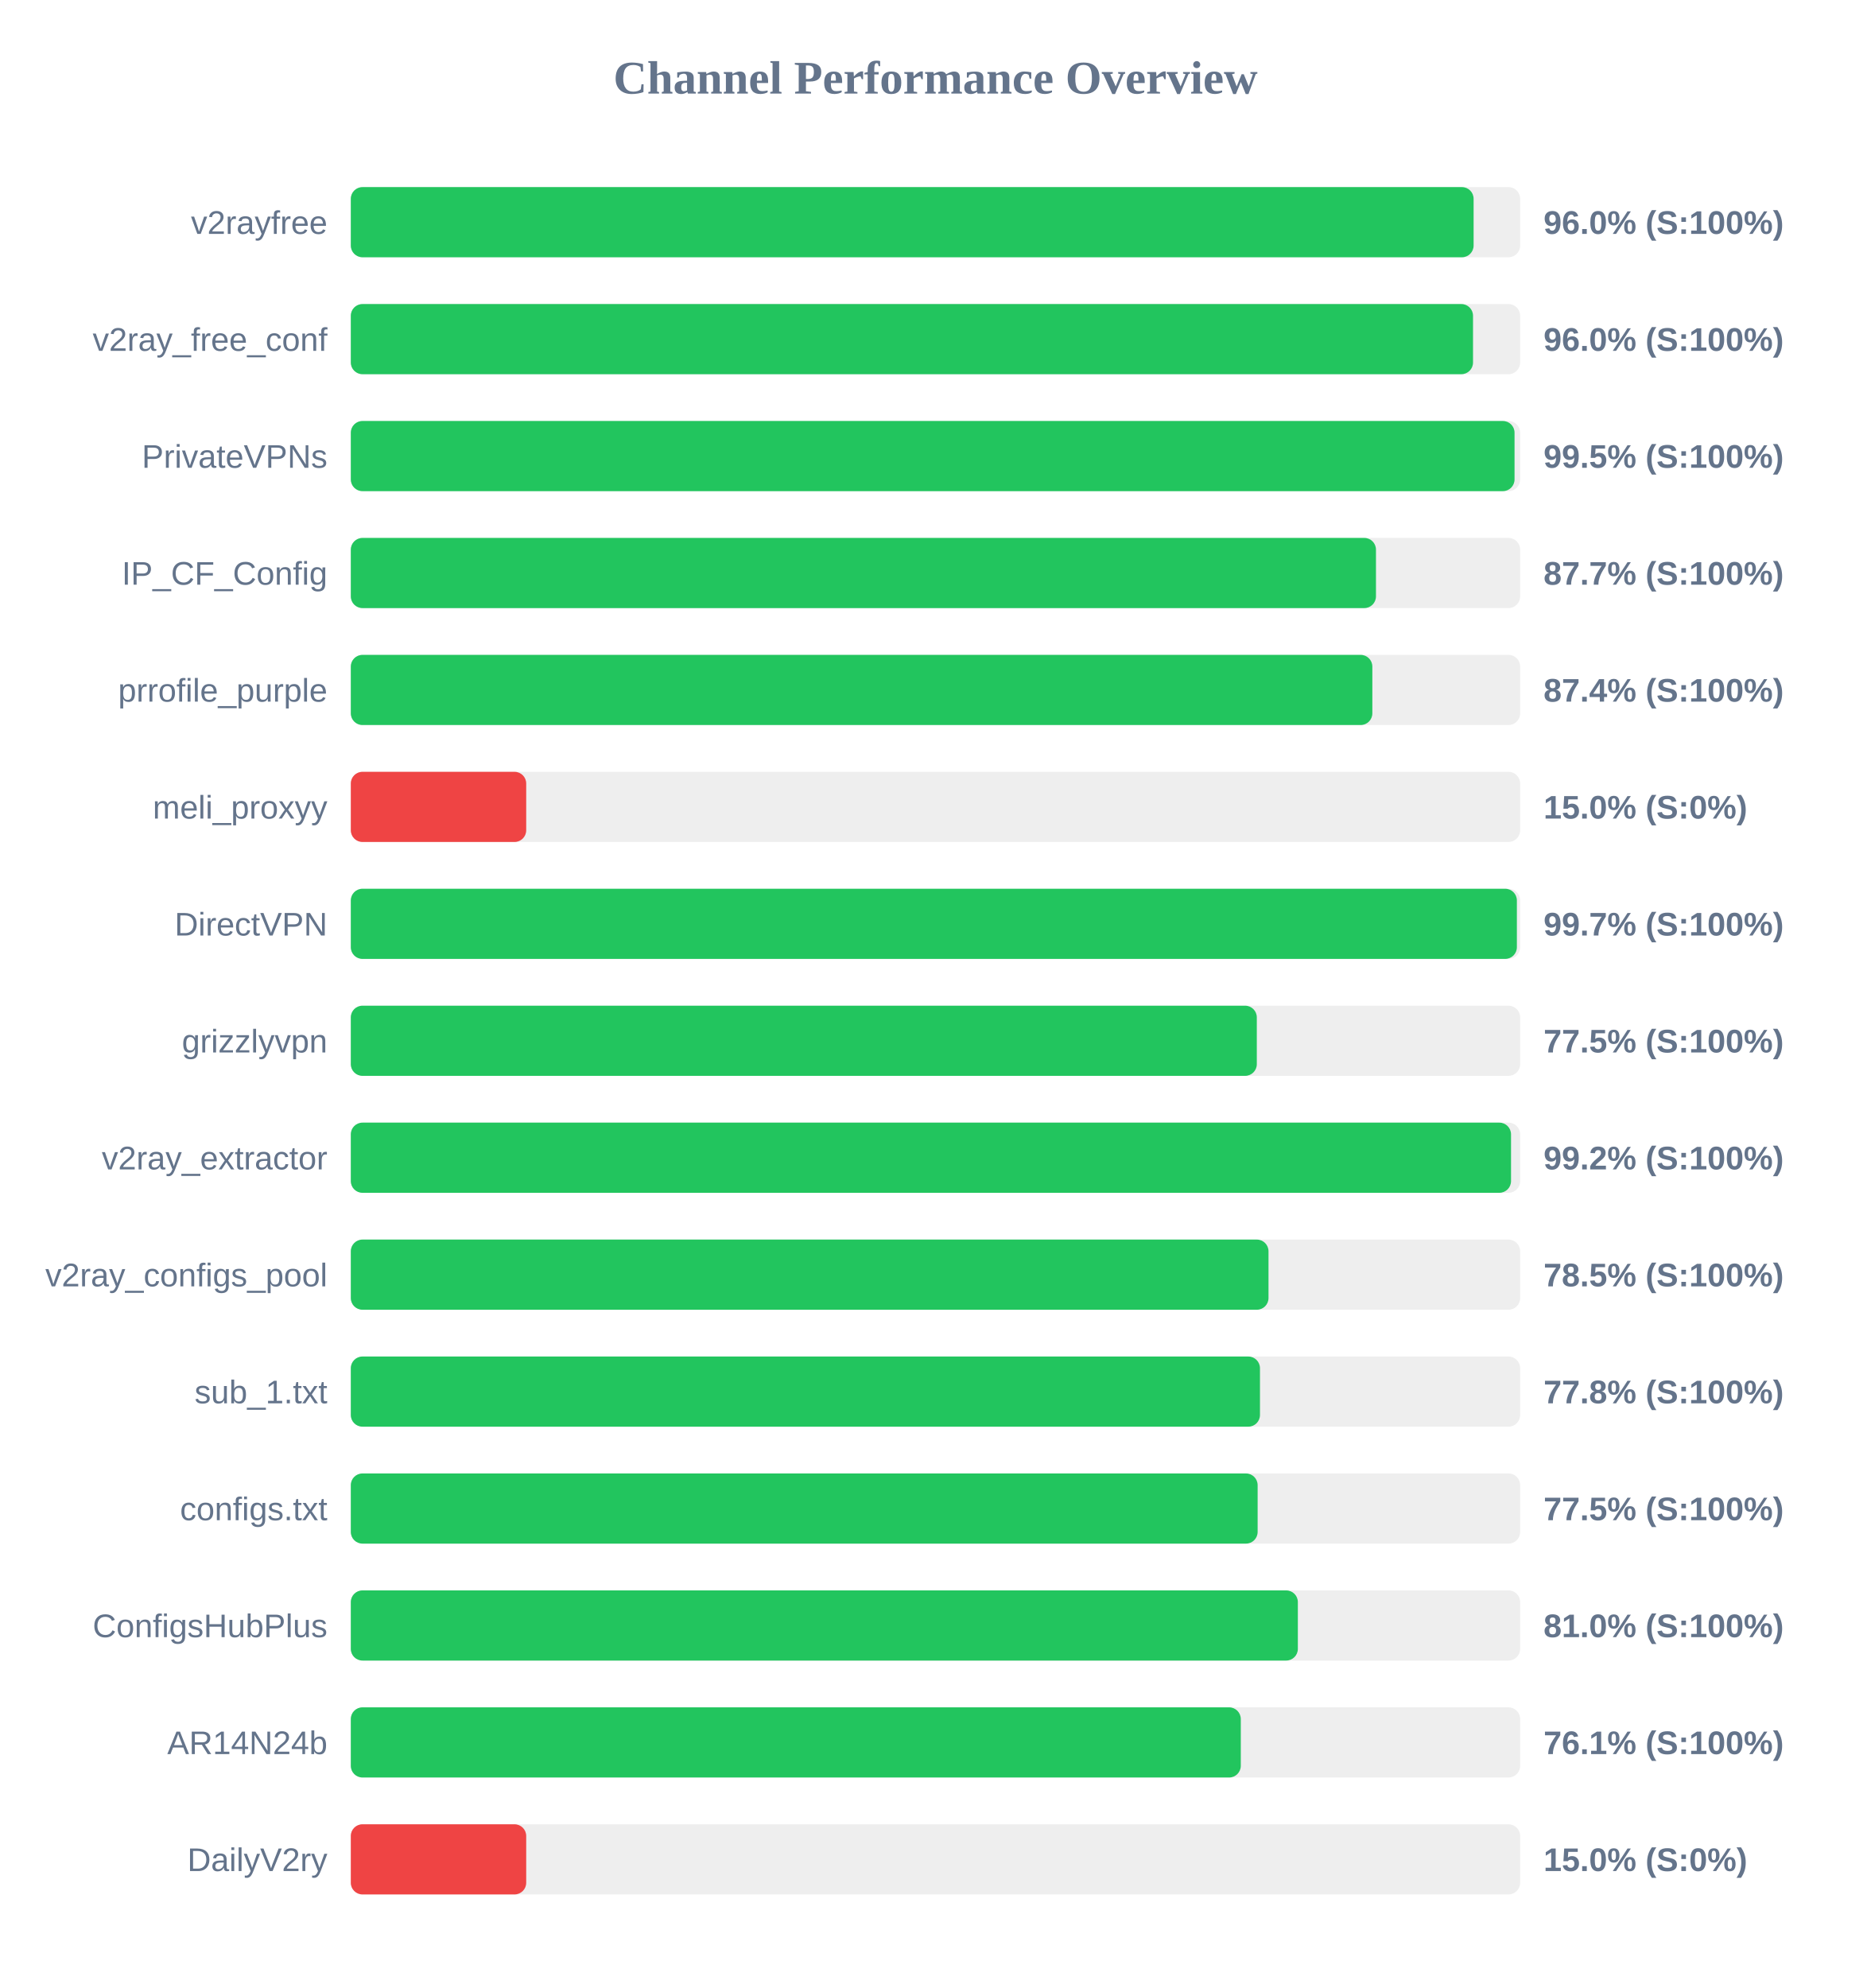
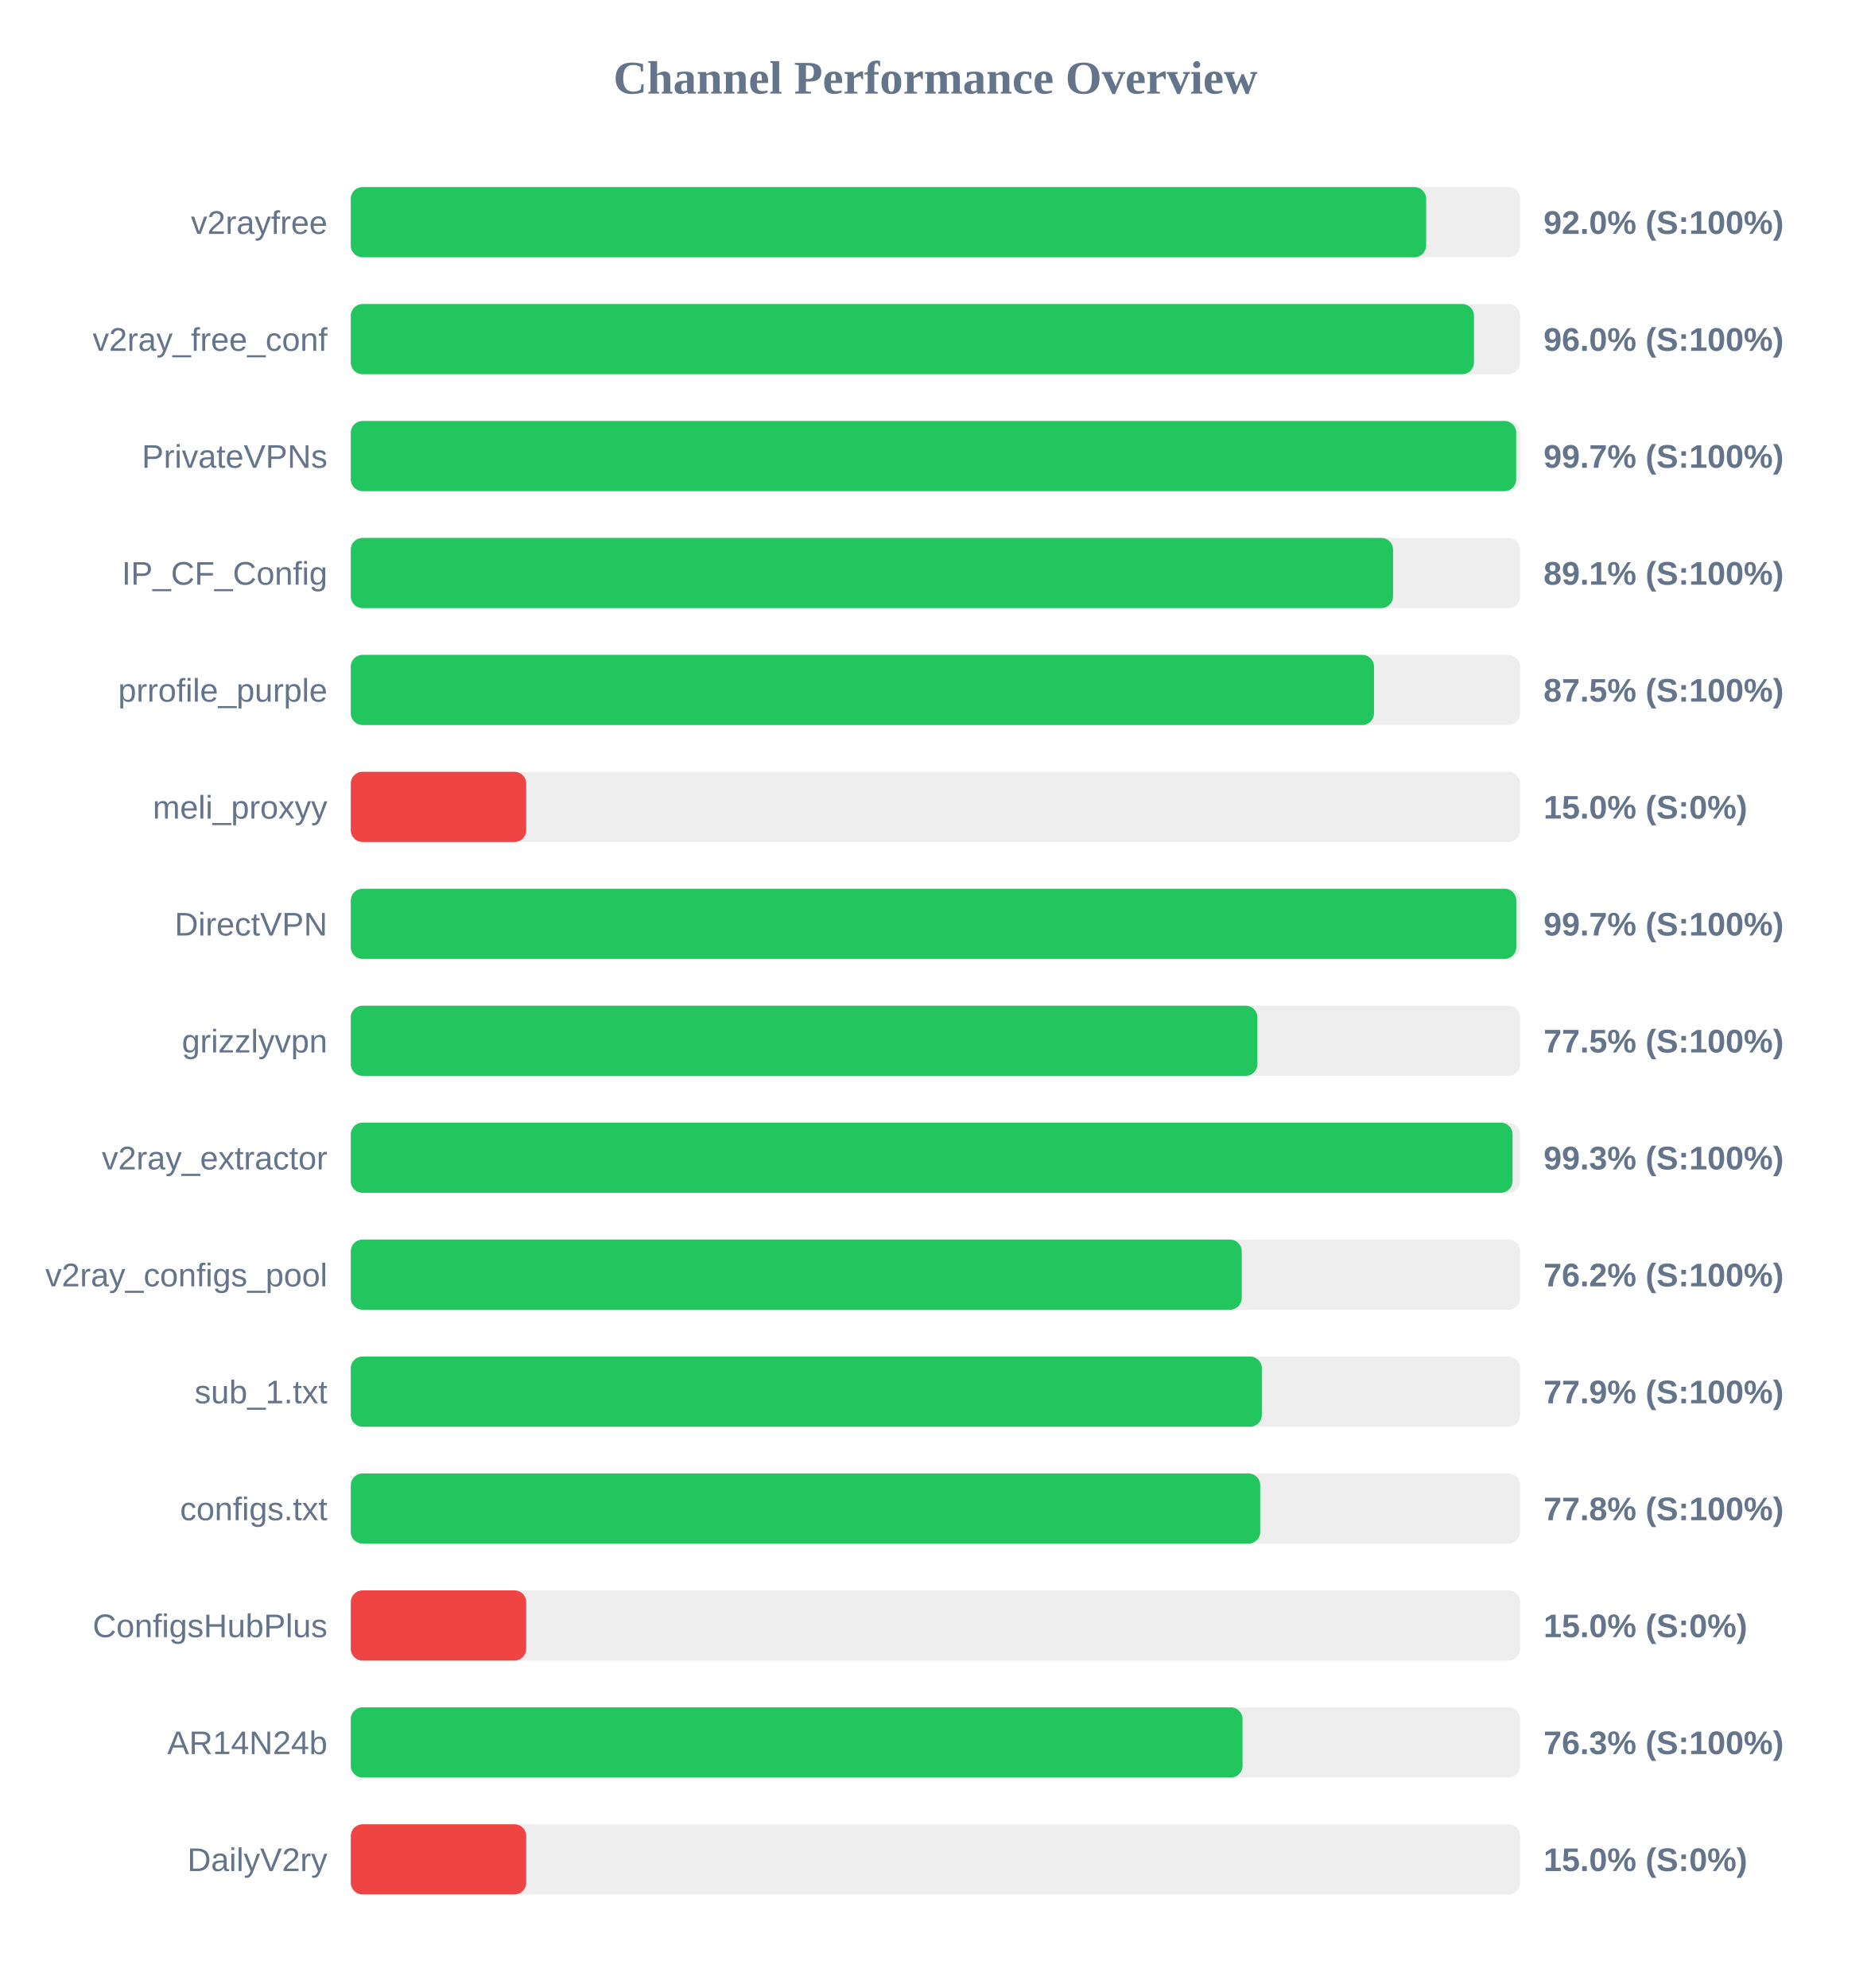
<svg xmlns="http://www.w3.org/2000/svg" width="800" height="850" version="1.1">
  <style>
        .row { font: 14px Arial; fill: #64748b; }
        .score { font: bold 14px Arial; fill: #64748b; }
    </style>
  <text x="400" y="40" text-anchor="middle" font-size="20px" font-weight="bold" fill="#64748b">Channel Performance Overview</text>
  <rect x="150" y="80" width="500" height="30" fill="#eee" rx="5" />
-   <rect x="150" y="80" width="480.1" height="30" fill="#22c55e" rx="5" />
+   <rect x="150" y="80" width="459.8" height="30" fill="#22c55e" rx="5" />
  <text x="140" y="100" text-anchor="end" class="row">v2rayfree</text>
-   <text x="660" y="100" text-anchor="start" class="score">96.0% (S:100%)</text>
+   <text x="660" y="100" text-anchor="start" class="score">92.0% (S:100%)</text>
  <rect x="150" y="130" width="500" height="30" fill="#eee" rx="5" />
-   <rect x="150" y="130" width="479.85" height="30" fill="#22c55e" rx="5" />
+   <rect x="150" y="130" width="480.25" height="30" fill="#22c55e" rx="5" />
  <text x="140" y="150" text-anchor="end" class="row">v2ray_free_conf</text>
  <text x="660" y="150" text-anchor="start" class="score">96.0% (S:100%)</text>
  <rect x="150" y="180" width="500" height="30" fill="#eee" rx="5" />
-   <rect x="150" y="180" width="497.6" height="30" fill="#22c55e" rx="5" />
+   <rect x="150" y="180" width="498.3" height="30" fill="#22c55e" rx="5" />
  <text x="140" y="200" text-anchor="end" class="row">PrivateVPNs</text>
-   <text x="660" y="200" text-anchor="start" class="score">99.5% (S:100%)</text>
+   <text x="660" y="200" text-anchor="start" class="score">99.7% (S:100%)</text>
  <rect x="150" y="230" width="500" height="30" fill="#eee" rx="5" />
-   <rect x="150" y="230" width="438.35" height="30" fill="#22c55e" rx="5" />
+   <rect x="150" y="230" width="445.65" height="30" fill="#22c55e" rx="5" />
  <text x="140" y="250" text-anchor="end" class="row">IP_CF_Config</text>
-   <text x="660" y="250" text-anchor="start" class="score">87.7% (S:100%)</text>
+   <text x="660" y="250" text-anchor="start" class="score">89.1% (S:100%)</text>
  <rect x="150" y="280" width="500" height="30" fill="#eee" rx="5" />
-   <rect x="150" y="280" width="436.8" height="30" fill="#22c55e" rx="5" />
+   <rect x="150" y="280" width="437.5" height="30" fill="#22c55e" rx="5" />
  <text x="140" y="300" text-anchor="end" class="row">prrofile_purple</text>
-   <text x="660" y="300" text-anchor="start" class="score">87.4% (S:100%)</text>
+   <text x="660" y="300" text-anchor="start" class="score">87.5% (S:100%)</text>
  <rect x="150" y="330" width="500" height="30" fill="#eee" rx="5" />
  <rect x="150" y="330" width="75.0" height="30" fill="#ef4444" rx="5" />
  <text x="140" y="350" text-anchor="end" class="row">meli_proxyy</text>
  <text x="660" y="350" text-anchor="start" class="score">15.0% (S:0%)</text>
  <rect x="150" y="380" width="500" height="30" fill="#eee" rx="5" />
-   <rect x="150" y="380" width="498.6" height="30" fill="#22c55e" rx="5" />
+   <rect x="150" y="380" width="498.35" height="30" fill="#22c55e" rx="5" />
  <text x="140" y="400" text-anchor="end" class="row">DirectVPN</text>
  <text x="660" y="400" text-anchor="start" class="score">99.7% (S:100%)</text>
  <rect x="150" y="430" width="500" height="30" fill="#eee" rx="5" />
-   <rect x="150" y="430" width="387.4" height="30" fill="#22c55e" rx="5" />
+   <rect x="150" y="430" width="387.65" height="30" fill="#22c55e" rx="5" />
  <text x="140" y="450" text-anchor="end" class="row">grizzlyvpn</text>
  <text x="660" y="450" text-anchor="start" class="score">77.5% (S:100%)</text>
  <rect x="150" y="480" width="500" height="30" fill="#eee" rx="5" />
-   <rect x="150" y="480" width="496.1" height="30" fill="#22c55e" rx="5" />
+   <rect x="150" y="480" width="496.75" height="30" fill="#22c55e" rx="5" />
  <text x="140" y="500" text-anchor="end" class="row">v2ray_extractor</text>
-   <text x="660" y="500" text-anchor="start" class="score">99.2% (S:100%)</text>
+   <text x="660" y="500" text-anchor="start" class="score">99.3% (S:100%)</text>
  <rect x="150" y="530" width="500" height="30" fill="#eee" rx="5" />
-   <rect x="150" y="530" width="392.4" height="30" fill="#22c55e" rx="5" />
+   <rect x="150" y="530" width="380.95" height="30" fill="#22c55e" rx="5" />
  <text x="140" y="550" text-anchor="end" class="row">v2ray_configs_pool</text>
-   <text x="660" y="550" text-anchor="start" class="score">78.5% (S:100%)</text>
+   <text x="660" y="550" text-anchor="start" class="score">76.2% (S:100%)</text>
  <rect x="150" y="580" width="500" height="30" fill="#eee" rx="5" />
-   <rect x="150" y="580" width="388.75" height="30" fill="#22c55e" rx="5" />
+   <rect x="150" y="580" width="389.55" height="30" fill="#22c55e" rx="5" />
  <text x="140" y="600" text-anchor="end" class="row">sub_1.txt</text>
-   <text x="660" y="600" text-anchor="start" class="score">77.8% (S:100%)</text>
+   <text x="660" y="600" text-anchor="start" class="score">77.9% (S:100%)</text>
  <rect x="150" y="630" width="500" height="30" fill="#eee" rx="5" />
-   <rect x="150" y="630" width="387.75" height="30" fill="#22c55e" rx="5" />
+   <rect x="150" y="630" width="388.85" height="30" fill="#22c55e" rx="5" />
  <text x="140" y="650" text-anchor="end" class="row">configs.txt</text>
-   <text x="660" y="650" text-anchor="start" class="score">77.5% (S:100%)</text>
+   <text x="660" y="650" text-anchor="start" class="score">77.8% (S:100%)</text>
  <rect x="150" y="680" width="500" height="30" fill="#eee" rx="5" />
-   <rect x="150" y="680" width="404.95" height="30" fill="#22c55e" rx="5" />
+   <rect x="150" y="680" width="75.0" height="30" fill="#ef4444" rx="5" />
  <text x="140" y="700" text-anchor="end" class="row">ConfigsHubPlus</text>
-   <text x="660" y="700" text-anchor="start" class="score">81.0% (S:100%)</text>
+   <text x="660" y="700" text-anchor="start" class="score">15.0% (S:0%)</text>
  <rect x="150" y="730" width="500" height="30" fill="#eee" rx="5" />
-   <rect x="150" y="730" width="380.55" height="30" fill="#22c55e" rx="5" />
+   <rect x="150" y="730" width="381.3" height="30" fill="#22c55e" rx="5" />
  <text x="140" y="750" text-anchor="end" class="row">AR14N24b</text>
-   <text x="660" y="750" text-anchor="start" class="score">76.1% (S:100%)</text>
+   <text x="660" y="750" text-anchor="start" class="score">76.3% (S:100%)</text>
  <rect x="150" y="780" width="500" height="30" fill="#eee" rx="5" />
  <rect x="150" y="780" width="75.0" height="30" fill="#ef4444" rx="5" />
  <text x="140" y="800" text-anchor="end" class="row">DailyV2ry</text>
  <text x="660" y="800" text-anchor="start" class="score">15.0% (S:0%)</text>
</svg>
